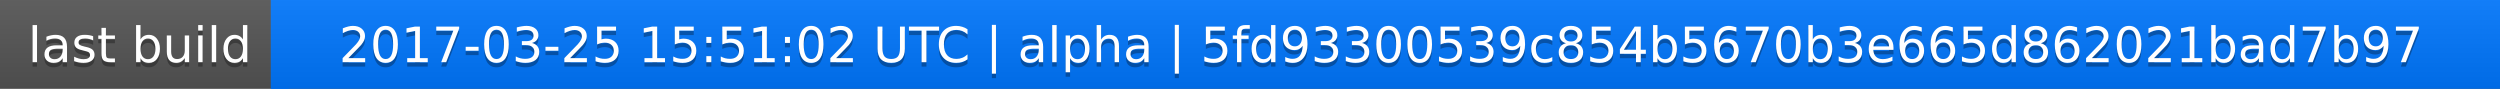
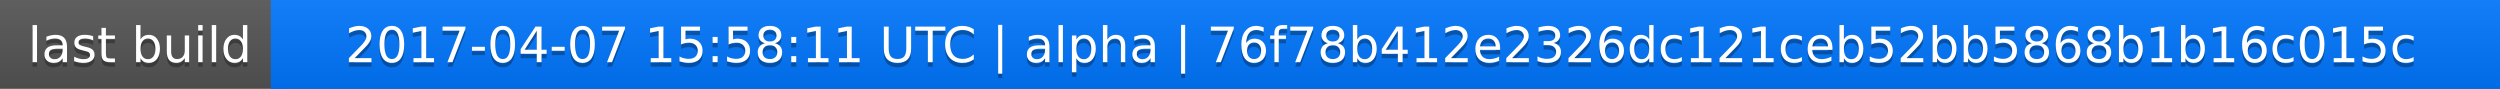
<svg xmlns="http://www.w3.org/2000/svg" width="563" height="20">
  <linearGradient id="a" x2="0" y2="100%">
    <stop offset="0" stop-color="#bbb" stop-opacity=".1" />
    <stop offset="1" stop-opacity=".1" />
  </linearGradient>
  <rect rx="0" width="563" height="20" fill="#555" />
  <rect rx="0" x="61" width="502" height="20" fill="#07f" />
  <path fill="#07f" d="M61 0h4v20h-4z" />
  <rect rx="0" width="563" height="20" fill="url(#a)" />
  <g fill="#fff" text-anchor="middle" font-family="DejaVu Sans,Verdana,Geneva,sans-serif" font-size="11">
    <text x="31.5" y="15" fill="#010101" fill-opacity=".3">last build</text>
    <text x="31.5" y="14">last build</text>
-     <text x="311" y="15" fill="#010101" fill-opacity=".3">2017-03-25 15:51:02 UTC | alpha | 5fd93300539c854b5670b3e665d862021bad7b97</text>
-     <text x="311" y="14">2017-03-25 15:51:02 UTC | alpha | 5fd93300539c854b5670b3e665d862021bad7b97</text>
+     <text x="311" y="15" fill="#010101" fill-opacity=".3">2017-04-07 15:58:11 UTC | alpha | 76f78b412e2326dc121ceb52bb5868b1b16c015c</text>
+     <text x="311" y="14">2017-04-07 15:58:11 UTC | alpha | 76f78b412e2326dc121ceb52bb5868b1b16c015c</text>
  </g>
</svg>
